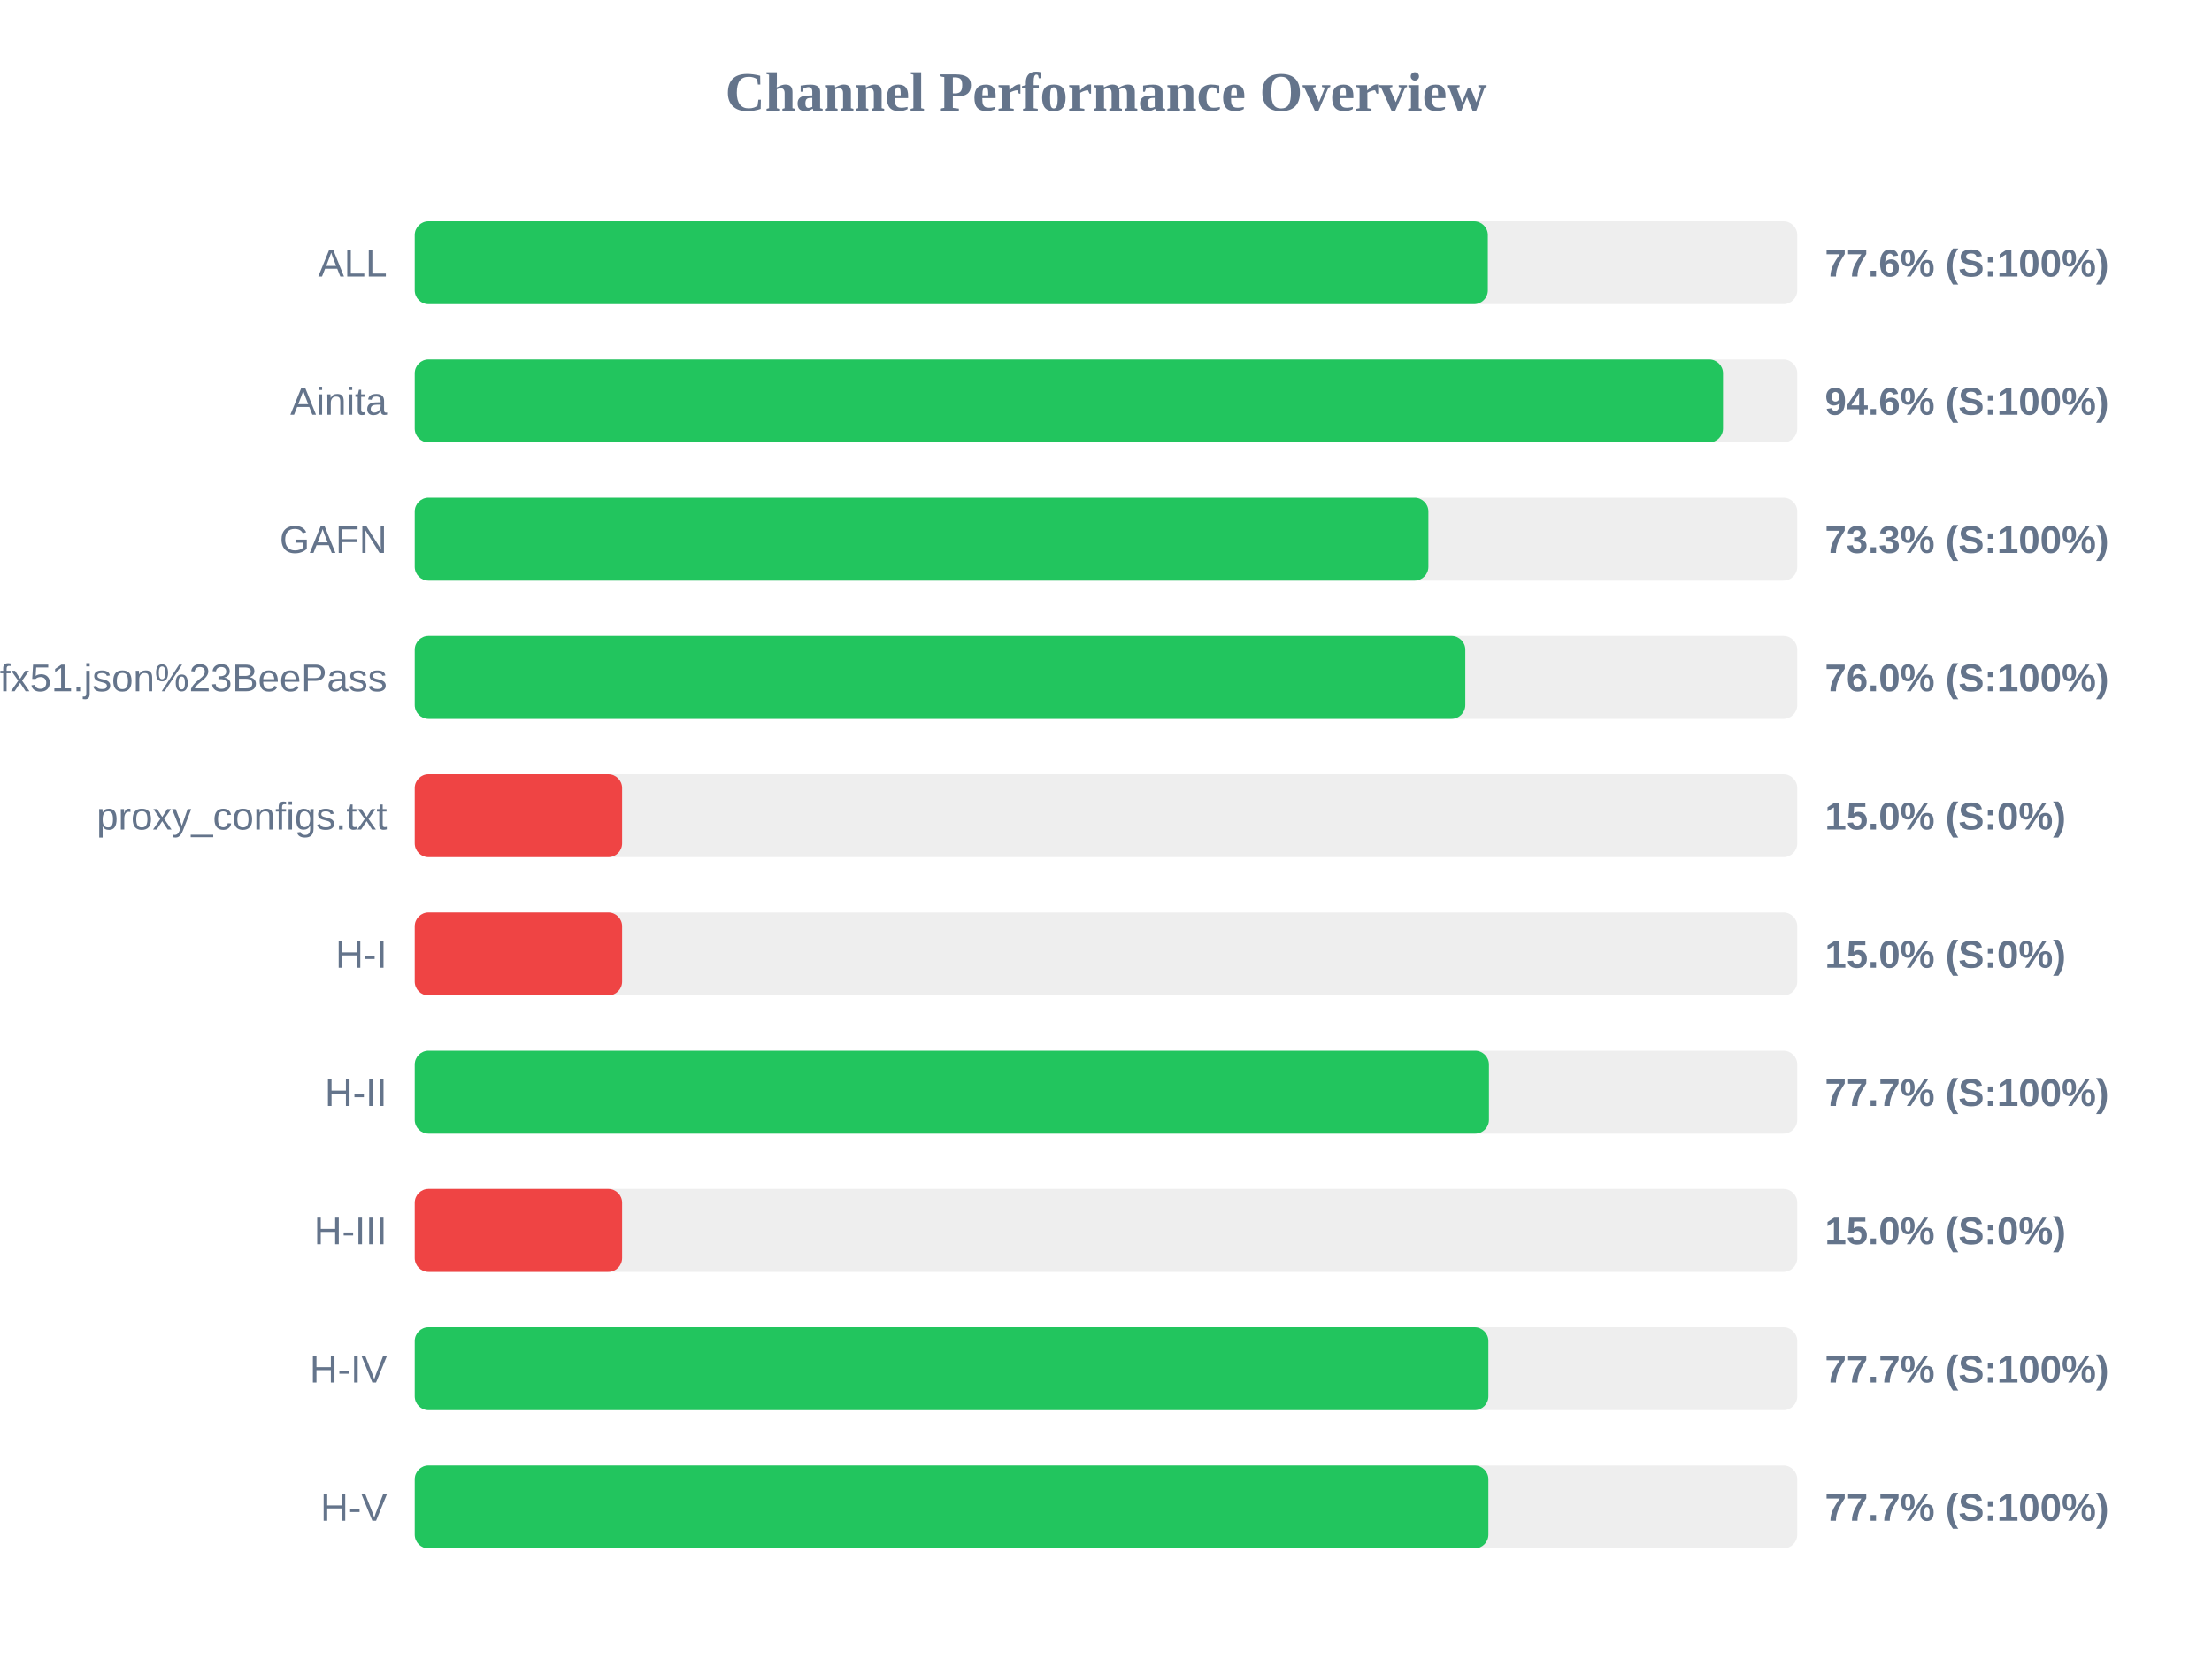
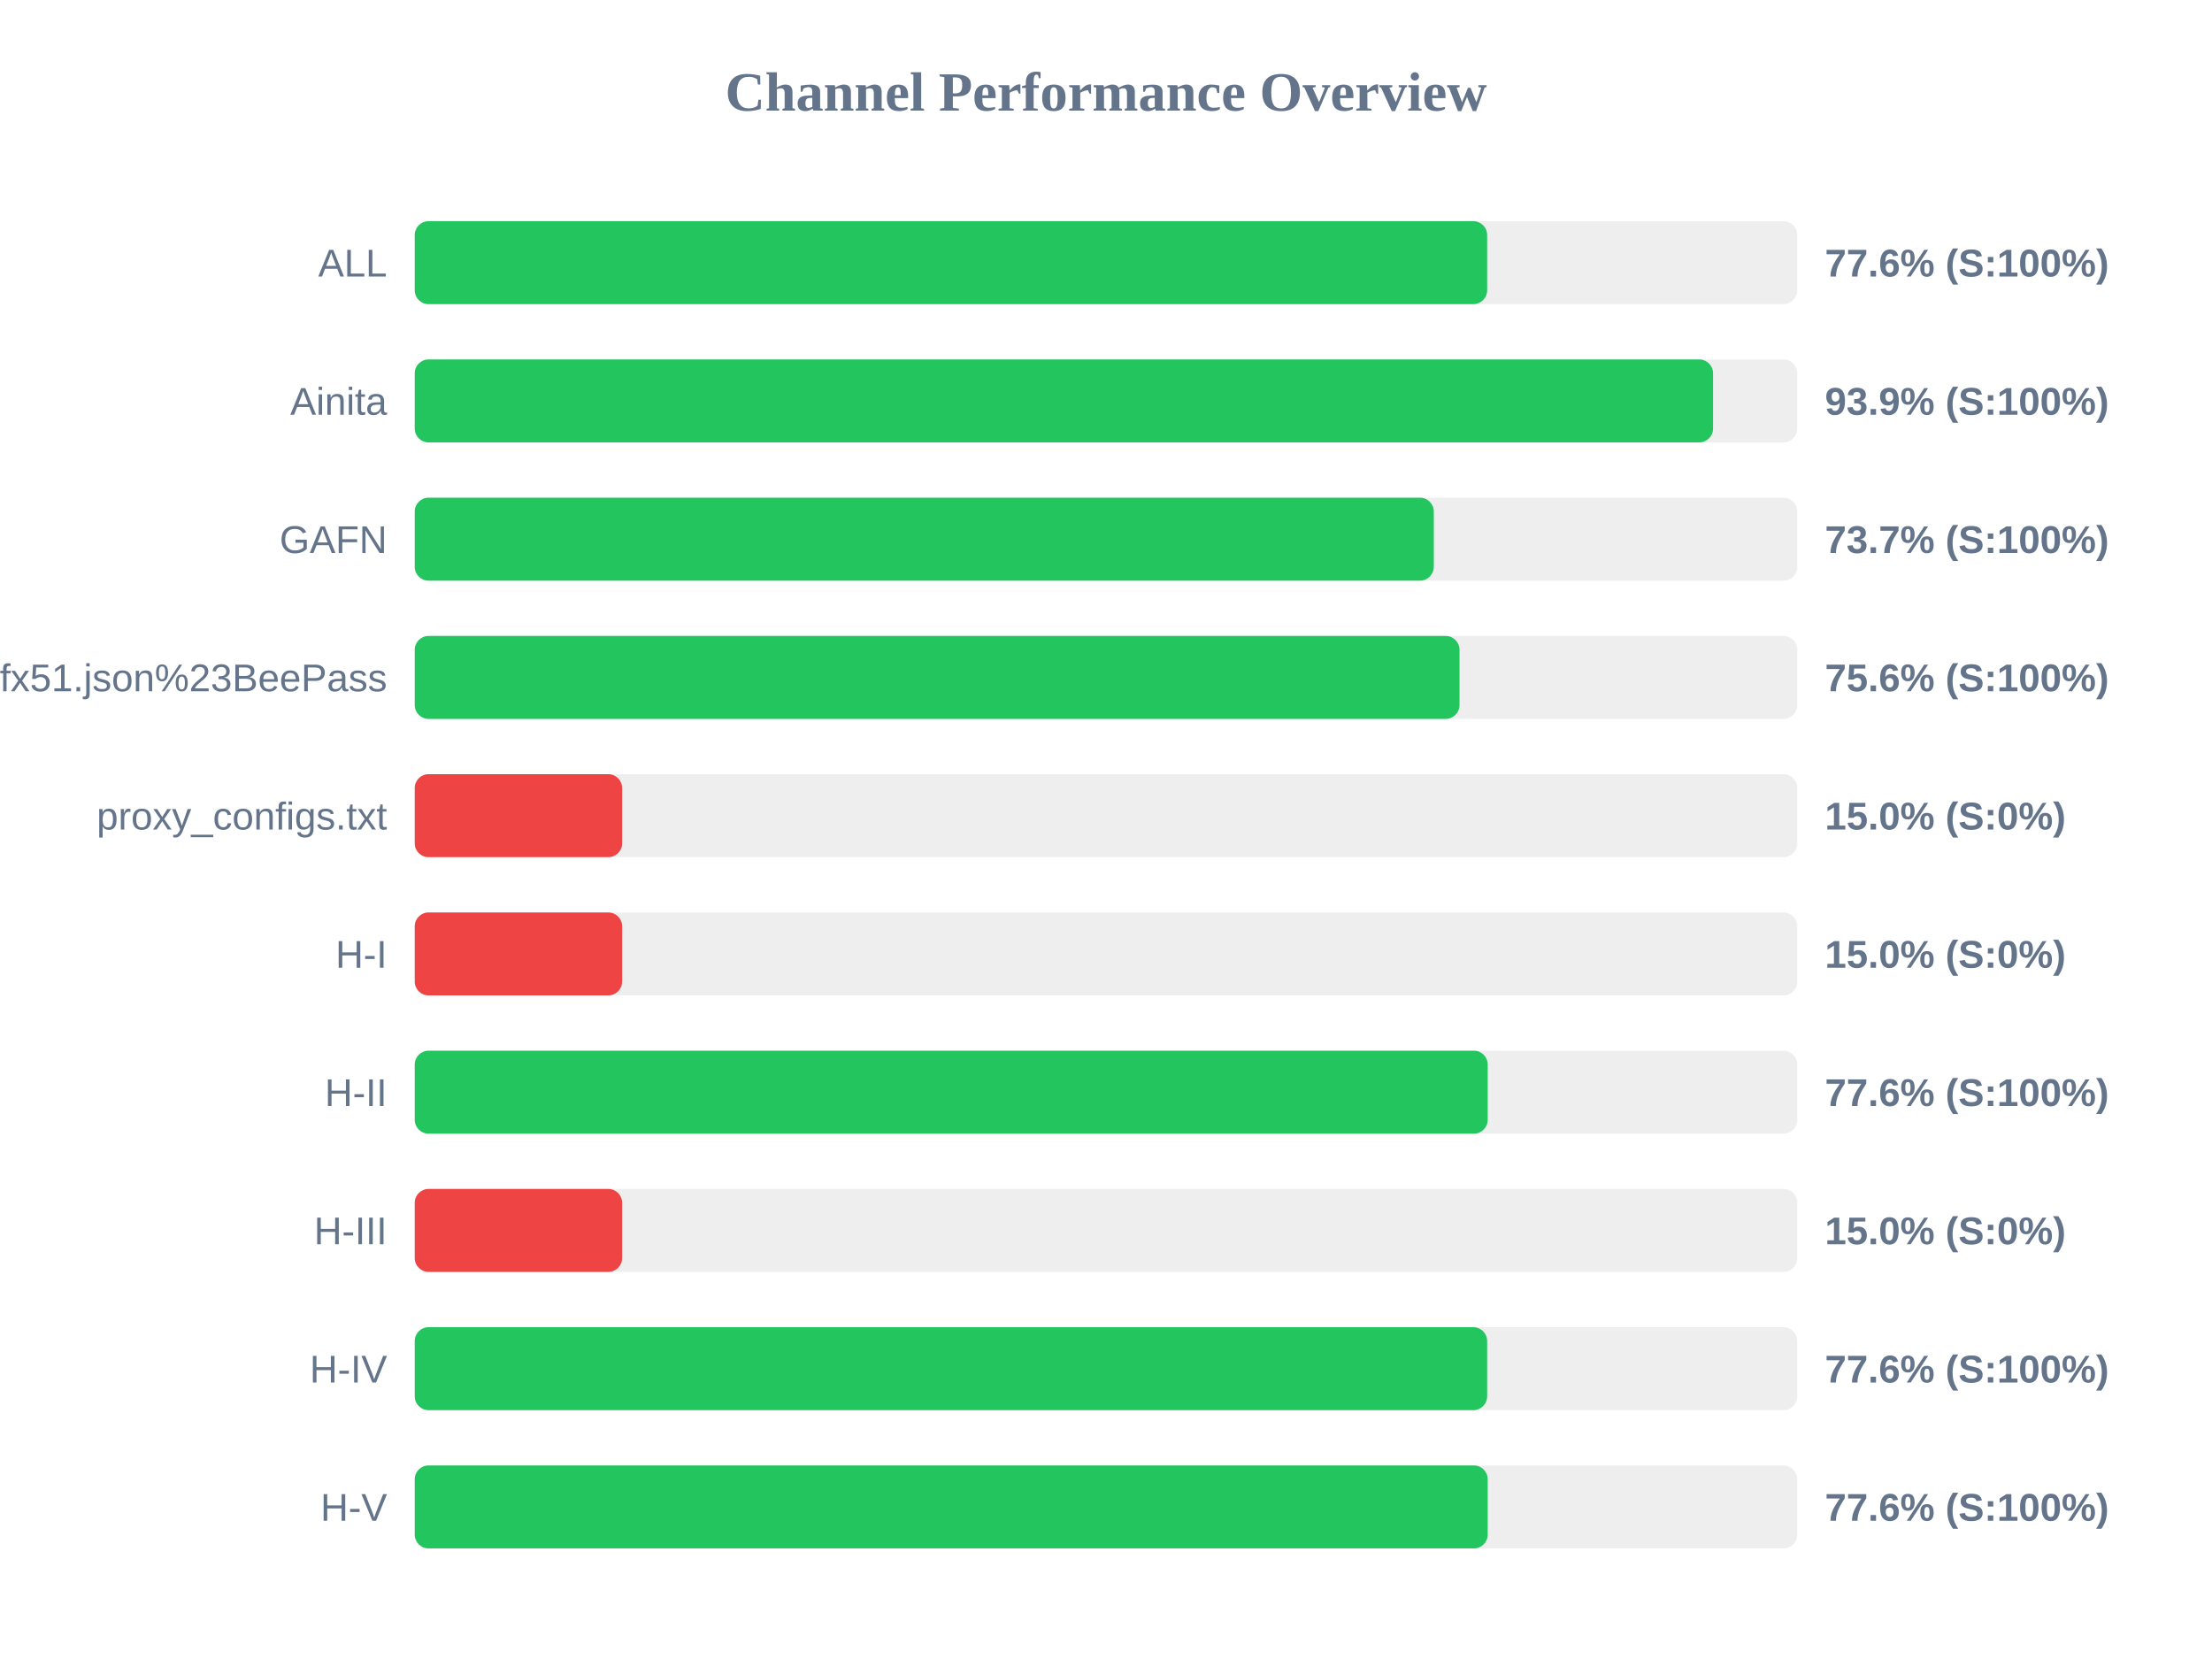
<svg xmlns="http://www.w3.org/2000/svg" width="800" height="600" version="1.1">
  <style>
        .row { font: 14px Arial; fill: #64748b; }
        .score { font: bold 14px Arial; fill: #64748b; }
    </style>
  <text x="400" y="40" text-anchor="middle" font-size="20px" font-weight="bold" fill="#64748b">Channel Performance Overview</text>
  <rect x="150" y="80" width="500" height="30" fill="#eee" rx="5" />
-   <rect x="150" y="80" width="388.1" height="30" fill="#22c55e" rx="5" />
+   <rect x="150" y="80" width="387.85" height="30" fill="#22c55e" rx="5" />
  <text x="140" y="100" text-anchor="end" class="row">ALL</text>
  <text x="660" y="100" text-anchor="start" class="score">77.6% (S:100%)</text>
  <rect x="150" y="130" width="500" height="30" fill="#eee" rx="5" />
-   <rect x="150" y="130" width="473.15" height="30" fill="#22c55e" rx="5" />
+   <rect x="150" y="130" width="469.55" height="30" fill="#22c55e" rx="5" />
  <text x="140" y="150" text-anchor="end" class="row">Ainita</text>
-   <text x="660" y="150" text-anchor="start" class="score">94.6% (S:100%)</text>
+   <text x="660" y="150" text-anchor="start" class="score">93.9% (S:100%)</text>
  <rect x="150" y="180" width="500" height="30" fill="#eee" rx="5" />
-   <rect x="150" y="180" width="366.6" height="30" fill="#22c55e" rx="5" />
+   <rect x="150" y="180" width="368.55" height="30" fill="#22c55e" rx="5" />
  <text x="140" y="200" text-anchor="end" class="row">GAFN</text>
-   <text x="660" y="200" text-anchor="start" class="score">73.3% (S:100%)</text>
+   <text x="660" y="200" text-anchor="start" class="score">73.7% (S:100%)</text>
  <rect x="150" y="230" width="500" height="30" fill="#eee" rx="5" />
-   <rect x="150" y="230" width="379.95" height="30" fill="#22c55e" rx="5" />
+   <rect x="150" y="230" width="377.85" height="30" fill="#22c55e" rx="5" />
  <text x="140" y="250" text-anchor="end" class="row">sub?s=ssconf%3A%2F%2Fs3.amazonaws.com%2Fbeedynconprd%2Fzf38bv6oxi1nv3wfkpmxyfl8yj5fargza3foantoalu16vznl0ckxx7bgf1ufx51.json%23BeePass</text>
-   <text x="660" y="250" text-anchor="start" class="score">76.0% (S:100%)</text>
+   <text x="660" y="250" text-anchor="start" class="score">75.6% (S:100%)</text>
  <rect x="150" y="280" width="500" height="30" fill="#eee" rx="5" />
  <rect x="150" y="280" width="75.0" height="30" fill="#ef4444" rx="5" />
  <text x="140" y="300" text-anchor="end" class="row">proxy_configs.txt</text>
  <text x="660" y="300" text-anchor="start" class="score">15.0% (S:0%)</text>
  <rect x="150" y="330" width="500" height="30" fill="#eee" rx="5" />
  <rect x="150" y="330" width="75.0" height="30" fill="#ef4444" rx="5" />
  <text x="140" y="350" text-anchor="end" class="row">H-I</text>
  <text x="660" y="350" text-anchor="start" class="score">15.0% (S:0%)</text>
  <rect x="150" y="380" width="500" height="30" fill="#eee" rx="5" />
-   <rect x="150" y="380" width="388.5" height="30" fill="#22c55e" rx="5" />
+   <rect x="150" y="380" width="388.05" height="30" fill="#22c55e" rx="5" />
  <text x="140" y="400" text-anchor="end" class="row">H-II</text>
-   <text x="660" y="400" text-anchor="start" class="score">77.7% (S:100%)</text>
+   <text x="660" y="400" text-anchor="start" class="score">77.6% (S:100%)</text>
  <rect x="150" y="430" width="500" height="30" fill="#eee" rx="5" />
  <rect x="150" y="430" width="75.0" height="30" fill="#ef4444" rx="5" />
  <text x="140" y="450" text-anchor="end" class="row">H-III</text>
  <text x="660" y="450" text-anchor="start" class="score">15.0% (S:0%)</text>
  <rect x="150" y="480" width="500" height="30" fill="#eee" rx="5" />
-   <rect x="150" y="480" width="388.3" height="30" fill="#22c55e" rx="5" />
+   <rect x="150" y="480" width="387.85" height="30" fill="#22c55e" rx="5" />
  <text x="140" y="500" text-anchor="end" class="row">H-IV</text>
-   <text x="660" y="500" text-anchor="start" class="score">77.7% (S:100%)</text>
+   <text x="660" y="500" text-anchor="start" class="score">77.6% (S:100%)</text>
  <rect x="150" y="530" width="500" height="30" fill="#eee" rx="5" />
-   <rect x="150" y="530" width="388.3" height="30" fill="#22c55e" rx="5" />
+   <rect x="150" y="530" width="388.05" height="30" fill="#22c55e" rx="5" />
  <text x="140" y="550" text-anchor="end" class="row">H-V</text>
-   <text x="660" y="550" text-anchor="start" class="score">77.7% (S:100%)</text>
+   <text x="660" y="550" text-anchor="start" class="score">77.6% (S:100%)</text>
</svg>
